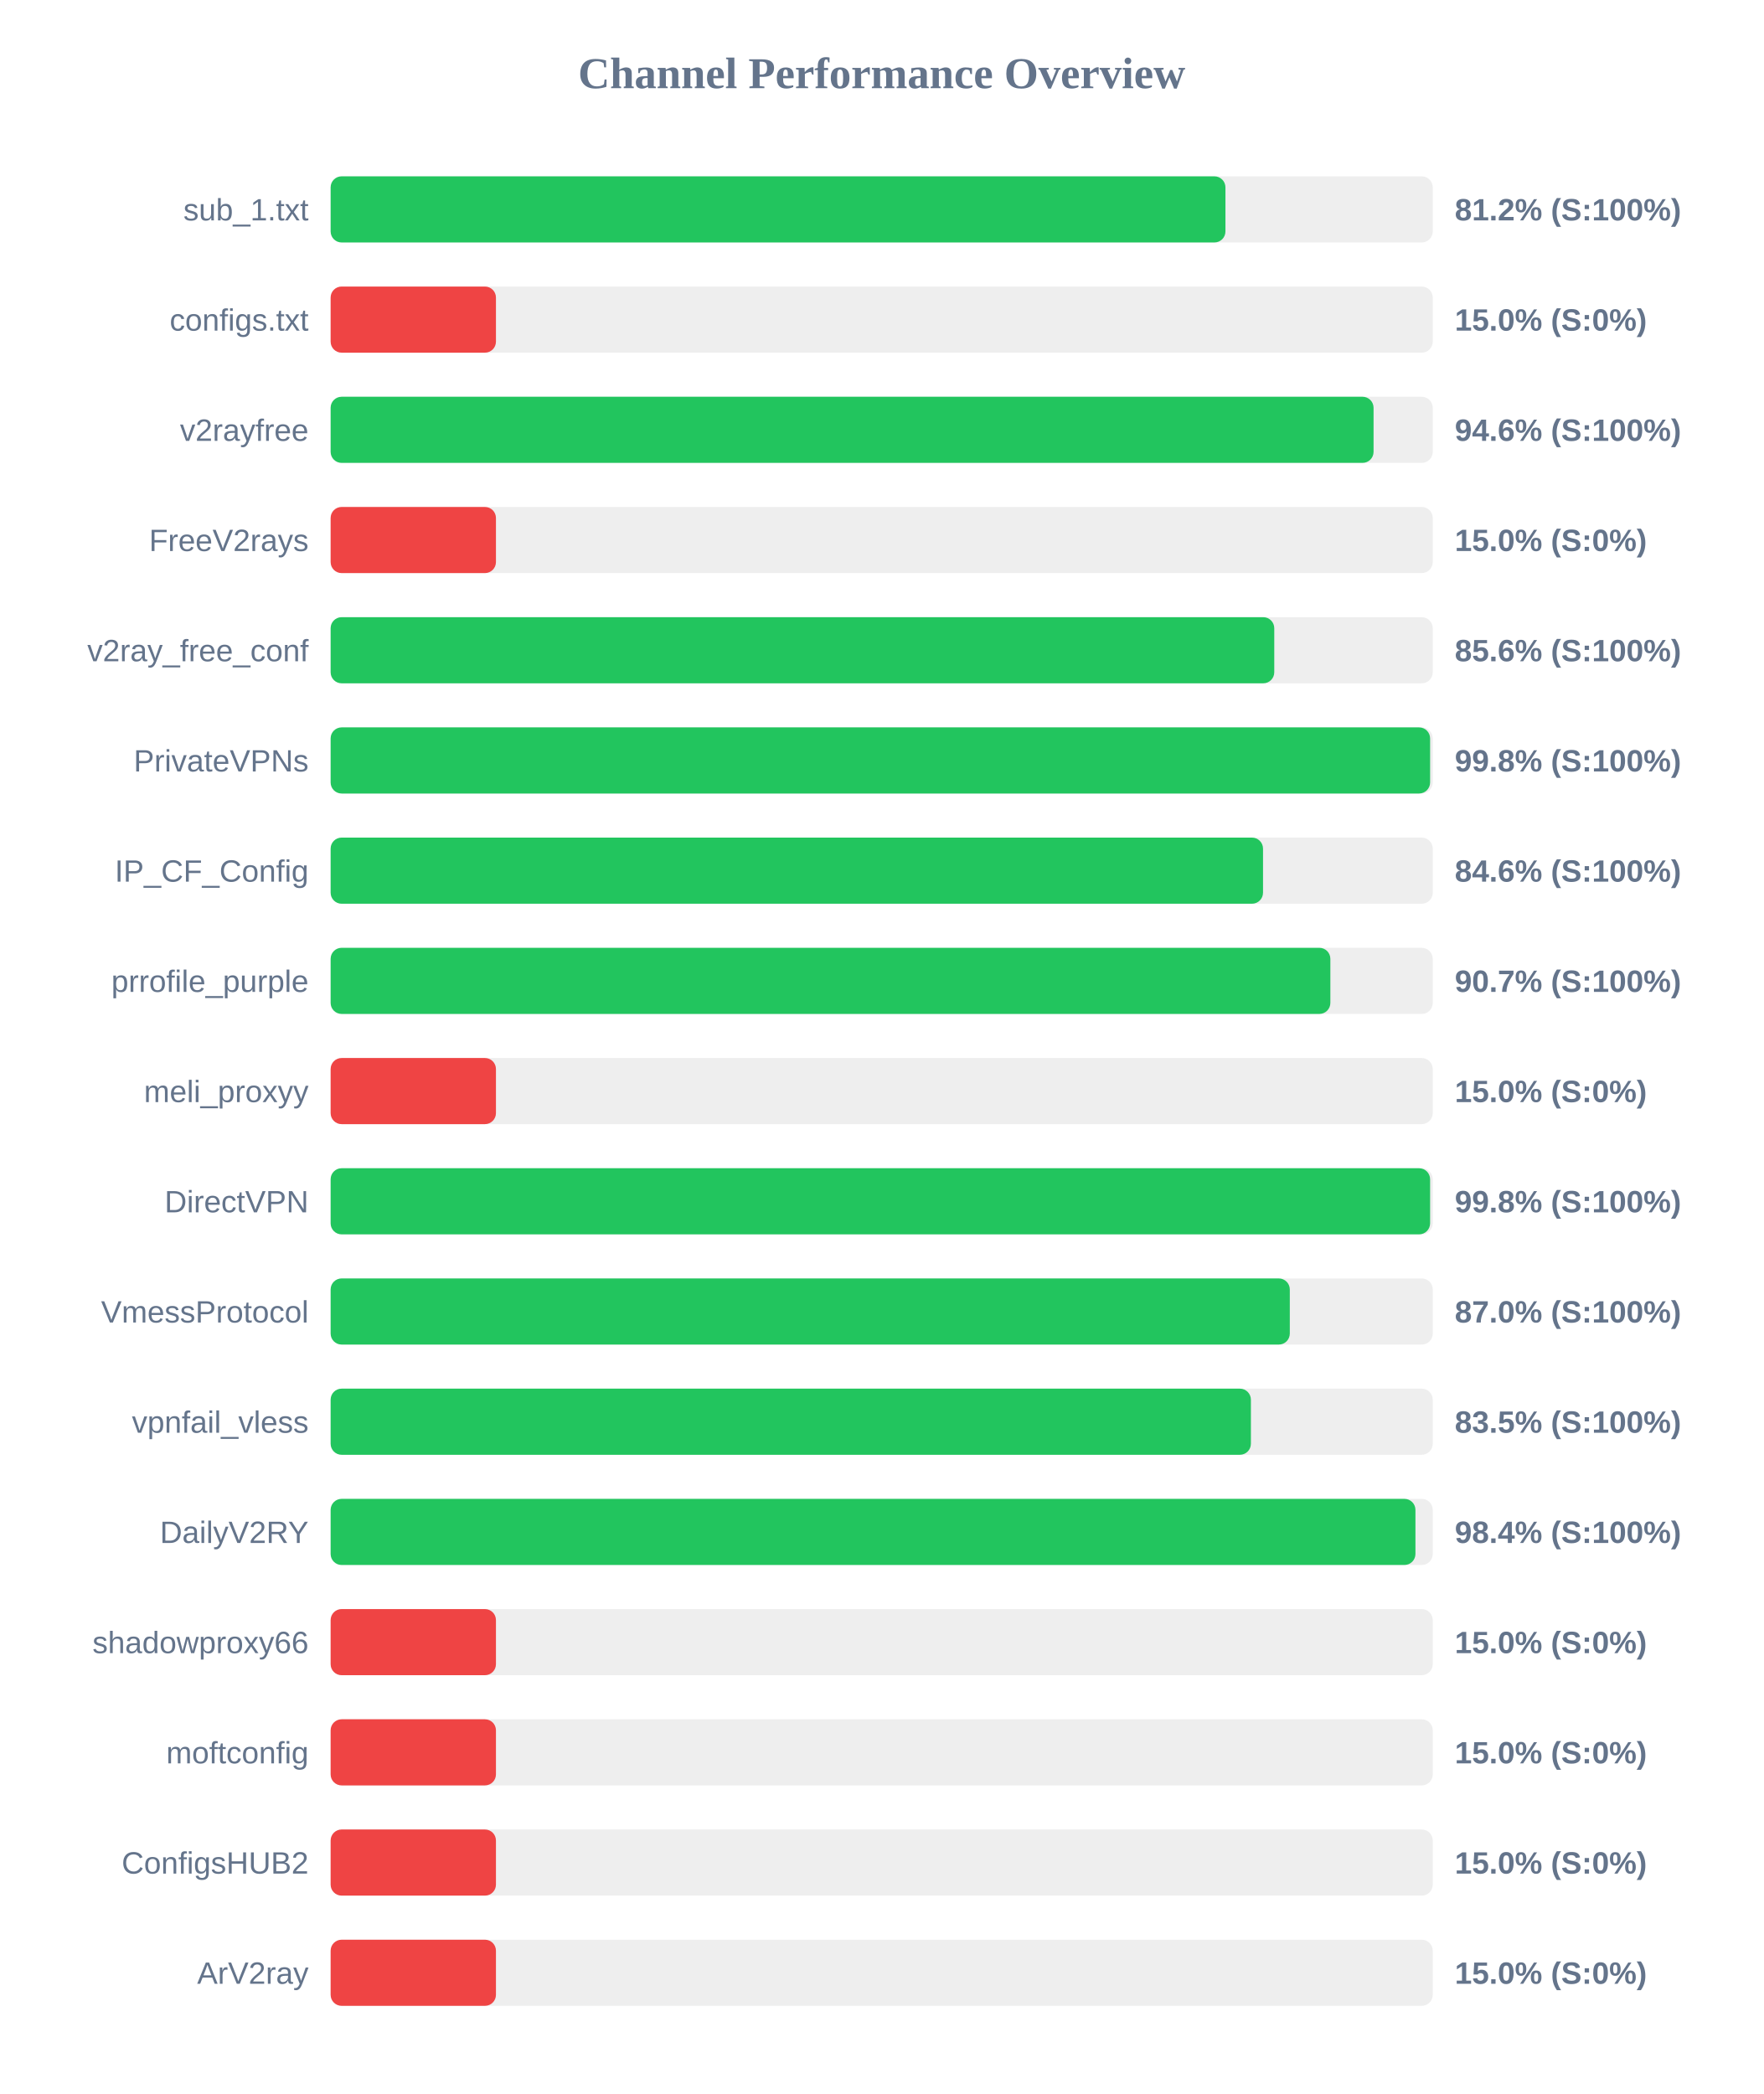
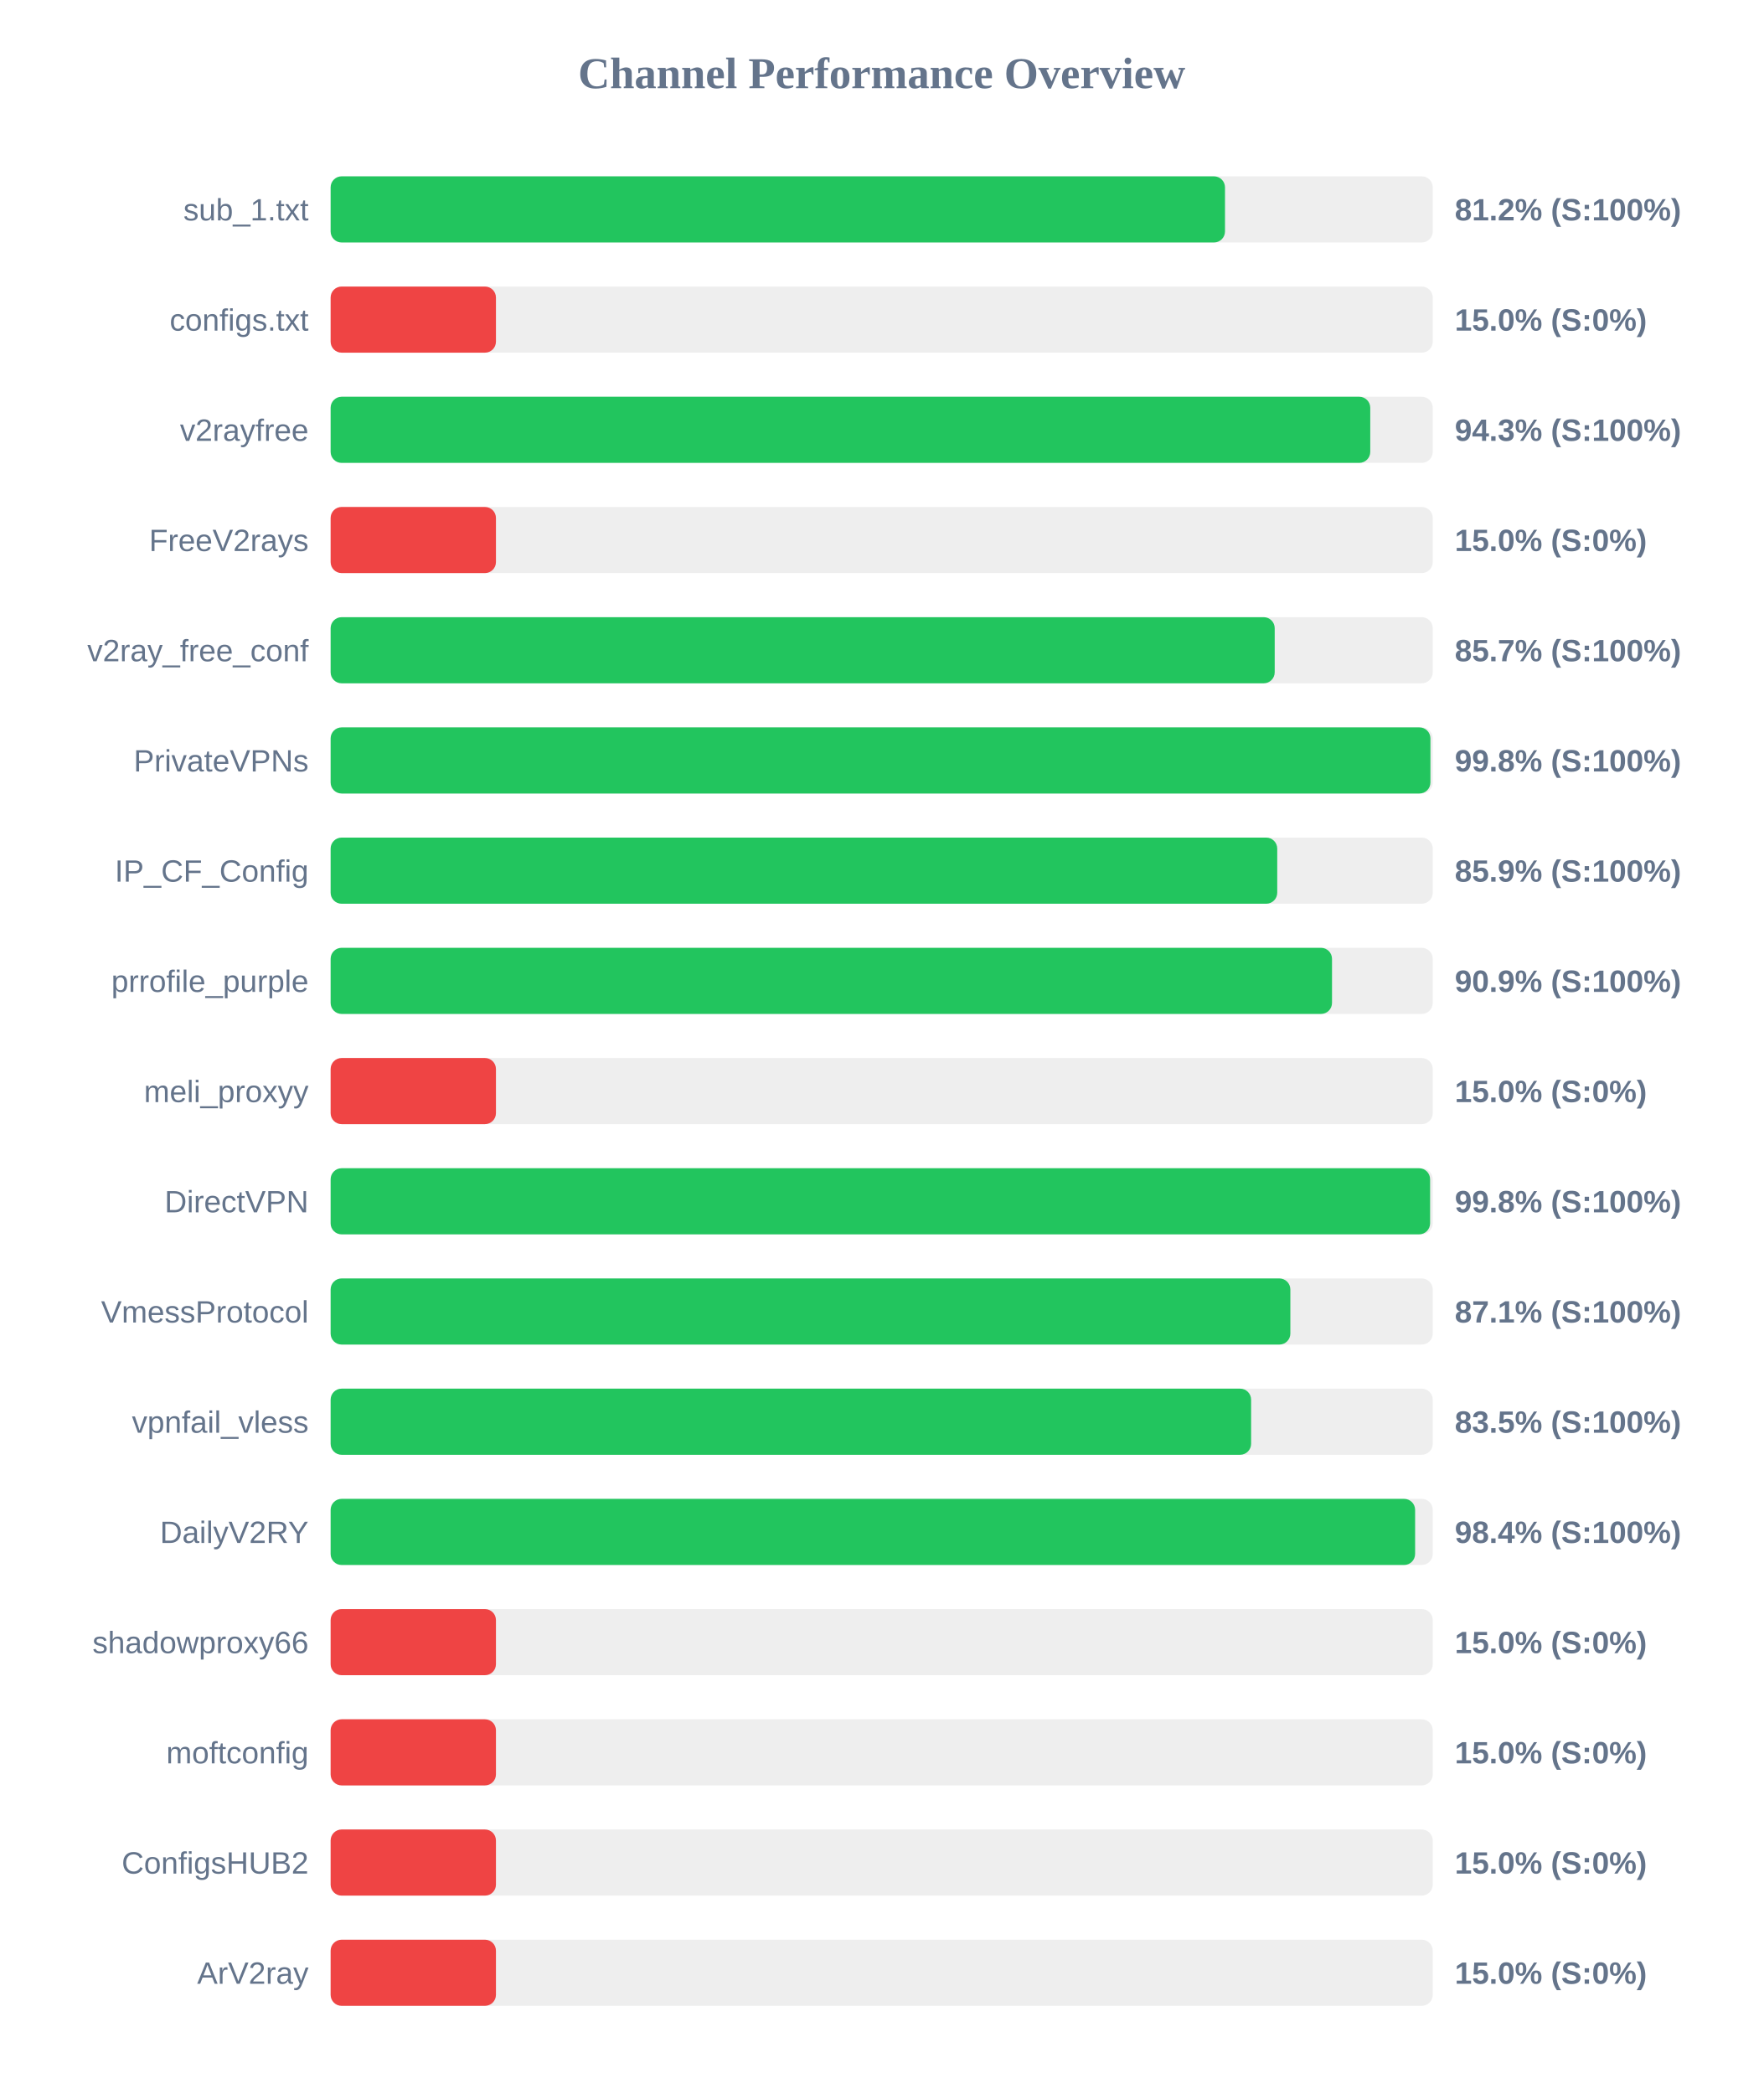
<svg xmlns="http://www.w3.org/2000/svg" width="800" height="950" version="1.1">
  <style>
        .row { font: 14px Arial; fill: #64748b; }
        .score { font: bold 14px Arial; fill: #64748b; }
    </style>
  <text x="400" y="40" text-anchor="middle" font-size="20px" font-weight="bold" fill="#64748b">Channel Performance Overview</text>
  <rect x="150" y="80" width="500" height="30" fill="#eee" rx="5" />
-   <rect x="150" y="80" width="405.95" height="30" fill="#22c55e" rx="5" />
+   <rect x="150" y="80" width="405.75" height="30" fill="#22c55e" rx="5" />
  <text x="140" y="100" text-anchor="end" class="row">sub_1.txt</text>
  <text x="660" y="100" text-anchor="start" class="score">81.2% (S:100%)</text>
  <rect x="150" y="130" width="500" height="30" fill="#eee" rx="5" />
  <rect x="150" y="130" width="75.0" height="30" fill="#ef4444" rx="5" />
  <text x="140" y="150" text-anchor="end" class="row">configs.txt</text>
  <text x="660" y="150" text-anchor="start" class="score">15.0% (S:0%)</text>
  <rect x="150" y="180" width="500" height="30" fill="#eee" rx="5" />
-   <rect x="150" y="180" width="473.15" height="30" fill="#22c55e" rx="5" />
+   <rect x="150" y="180" width="471.65" height="30" fill="#22c55e" rx="5" />
  <text x="140" y="200" text-anchor="end" class="row">v2rayfree</text>
-   <text x="660" y="200" text-anchor="start" class="score">94.6% (S:100%)</text>
+   <text x="660" y="200" text-anchor="start" class="score">94.3% (S:100%)</text>
  <rect x="150" y="230" width="500" height="30" fill="#eee" rx="5" />
  <rect x="150" y="230" width="75.0" height="30" fill="#ef4444" rx="5" />
  <text x="140" y="250" text-anchor="end" class="row">FreeV2rays</text>
  <text x="660" y="250" text-anchor="start" class="score">15.0% (S:0%)</text>
  <rect x="150" y="280" width="500" height="30" fill="#eee" rx="5" />
-   <rect x="150" y="280" width="428.1" height="30" fill="#22c55e" rx="5" />
+   <rect x="150" y="280" width="428.3" height="30" fill="#22c55e" rx="5" />
  <text x="140" y="300" text-anchor="end" class="row">v2ray_free_conf</text>
-   <text x="660" y="300" text-anchor="start" class="score">85.6% (S:100%)</text>
+   <text x="660" y="300" text-anchor="start" class="score">85.7% (S:100%)</text>
  <rect x="150" y="330" width="500" height="30" fill="#eee" rx="5" />
-   <rect x="150" y="330" width="498.8" height="30" fill="#22c55e" rx="5" />
+   <rect x="150" y="330" width="498.95" height="30" fill="#22c55e" rx="5" />
  <text x="140" y="350" text-anchor="end" class="row">PrivateVPNs</text>
  <text x="660" y="350" text-anchor="start" class="score">99.8% (S:100%)</text>
  <rect x="150" y="380" width="500" height="30" fill="#eee" rx="5" />
-   <rect x="150" y="380" width="423.0" height="30" fill="#22c55e" rx="5" />
+   <rect x="150" y="380" width="429.45" height="30" fill="#22c55e" rx="5" />
  <text x="140" y="400" text-anchor="end" class="row">IP_CF_Config</text>
-   <text x="660" y="400" text-anchor="start" class="score">84.6% (S:100%)</text>
+   <text x="660" y="400" text-anchor="start" class="score">85.9% (S:100%)</text>
  <rect x="150" y="430" width="500" height="30" fill="#eee" rx="5" />
-   <rect x="150" y="430" width="453.55" height="30" fill="#22c55e" rx="5" />
+   <rect x="150" y="430" width="454.3" height="30" fill="#22c55e" rx="5" />
  <text x="140" y="450" text-anchor="end" class="row">prrofile_purple</text>
-   <text x="660" y="450" text-anchor="start" class="score">90.7% (S:100%)</text>
+   <text x="660" y="450" text-anchor="start" class="score">90.9% (S:100%)</text>
  <rect x="150" y="480" width="500" height="30" fill="#eee" rx="5" />
  <rect x="150" y="480" width="75.0" height="30" fill="#ef4444" rx="5" />
  <text x="140" y="500" text-anchor="end" class="row">meli_proxyy</text>
  <text x="660" y="500" text-anchor="start" class="score">15.0% (S:0%)</text>
  <rect x="150" y="530" width="500" height="30" fill="#eee" rx="5" />
  <rect x="150" y="530" width="498.8" height="30" fill="#22c55e" rx="5" />
  <text x="140" y="550" text-anchor="end" class="row">DirectVPN</text>
  <text x="660" y="550" text-anchor="start" class="score">99.8% (S:100%)</text>
  <rect x="150" y="580" width="500" height="30" fill="#eee" rx="5" />
-   <rect x="150" y="580" width="435.15" height="30" fill="#22c55e" rx="5" />
+   <rect x="150" y="580" width="435.4" height="30" fill="#22c55e" rx="5" />
  <text x="140" y="600" text-anchor="end" class="row">VmessProtocol</text>
-   <text x="660" y="600" text-anchor="start" class="score">87.0% (S:100%)</text>
+   <text x="660" y="600" text-anchor="start" class="score">87.1% (S:100%)</text>
  <rect x="150" y="630" width="500" height="30" fill="#eee" rx="5" />
-   <rect x="150" y="630" width="417.5" height="30" fill="#22c55e" rx="5" />
+   <rect x="150" y="630" width="417.6" height="30" fill="#22c55e" rx="5" />
  <text x="140" y="650" text-anchor="end" class="row">vpnfail_vless</text>
  <text x="660" y="650" text-anchor="start" class="score">83.5% (S:100%)</text>
  <rect x="150" y="680" width="500" height="30" fill="#eee" rx="5" />
-   <rect x="150" y="680" width="492.15" height="30" fill="#22c55e" rx="5" />
+   <rect x="150" y="680" width="492.0" height="30" fill="#22c55e" rx="5" />
  <text x="140" y="700" text-anchor="end" class="row">DailyV2RY</text>
  <text x="660" y="700" text-anchor="start" class="score">98.4% (S:100%)</text>
  <rect x="150" y="730" width="500" height="30" fill="#eee" rx="5" />
  <rect x="150" y="730" width="75.0" height="30" fill="#ef4444" rx="5" />
  <text x="140" y="750" text-anchor="end" class="row">shadowproxy66</text>
  <text x="660" y="750" text-anchor="start" class="score">15.0% (S:0%)</text>
  <rect x="150" y="780" width="500" height="30" fill="#eee" rx="5" />
  <rect x="150" y="780" width="75.0" height="30" fill="#ef4444" rx="5" />
  <text x="140" y="800" text-anchor="end" class="row">moftconfig</text>
  <text x="660" y="800" text-anchor="start" class="score">15.0% (S:0%)</text>
  <rect x="150" y="830" width="500" height="30" fill="#eee" rx="5" />
  <rect x="150" y="830" width="75.0" height="30" fill="#ef4444" rx="5" />
  <text x="140" y="850" text-anchor="end" class="row">ConfigsHUB2</text>
  <text x="660" y="850" text-anchor="start" class="score">15.0% (S:0%)</text>
  <rect x="150" y="880" width="500" height="30" fill="#eee" rx="5" />
  <rect x="150" y="880" width="75.0" height="30" fill="#ef4444" rx="5" />
  <text x="140" y="900" text-anchor="end" class="row">ArV2ray</text>
  <text x="660" y="900" text-anchor="start" class="score">15.0% (S:0%)</text>
</svg>
